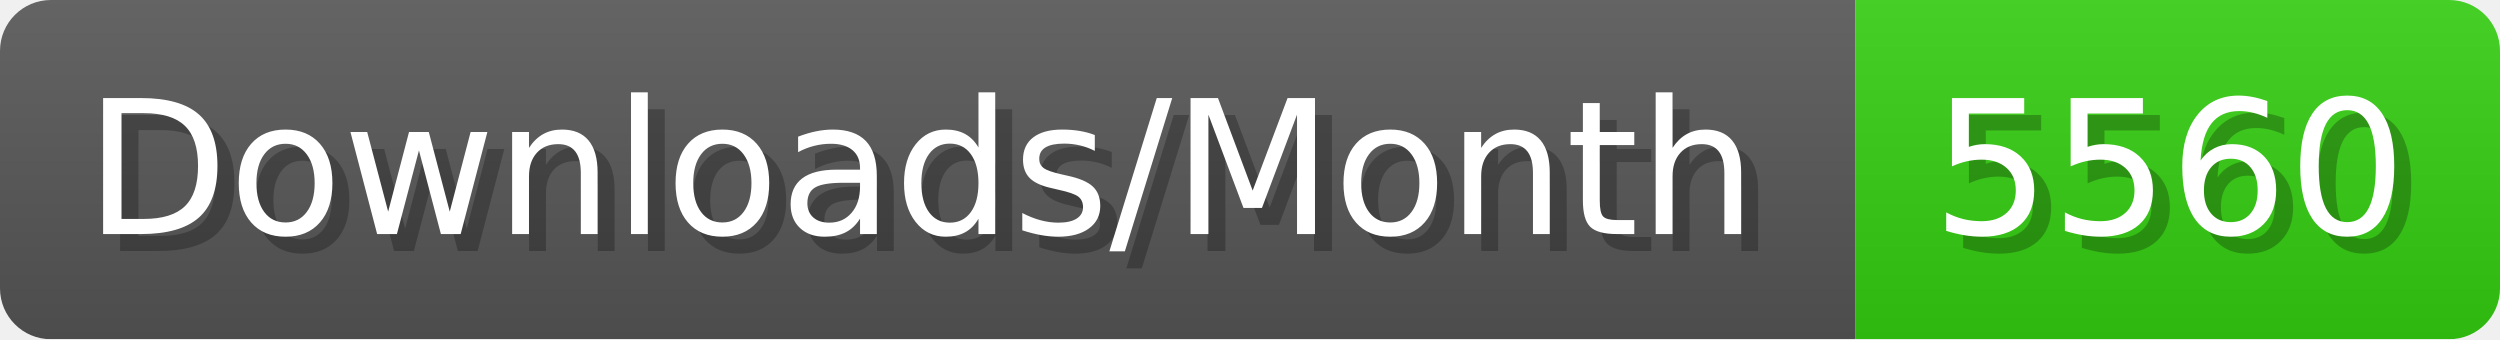
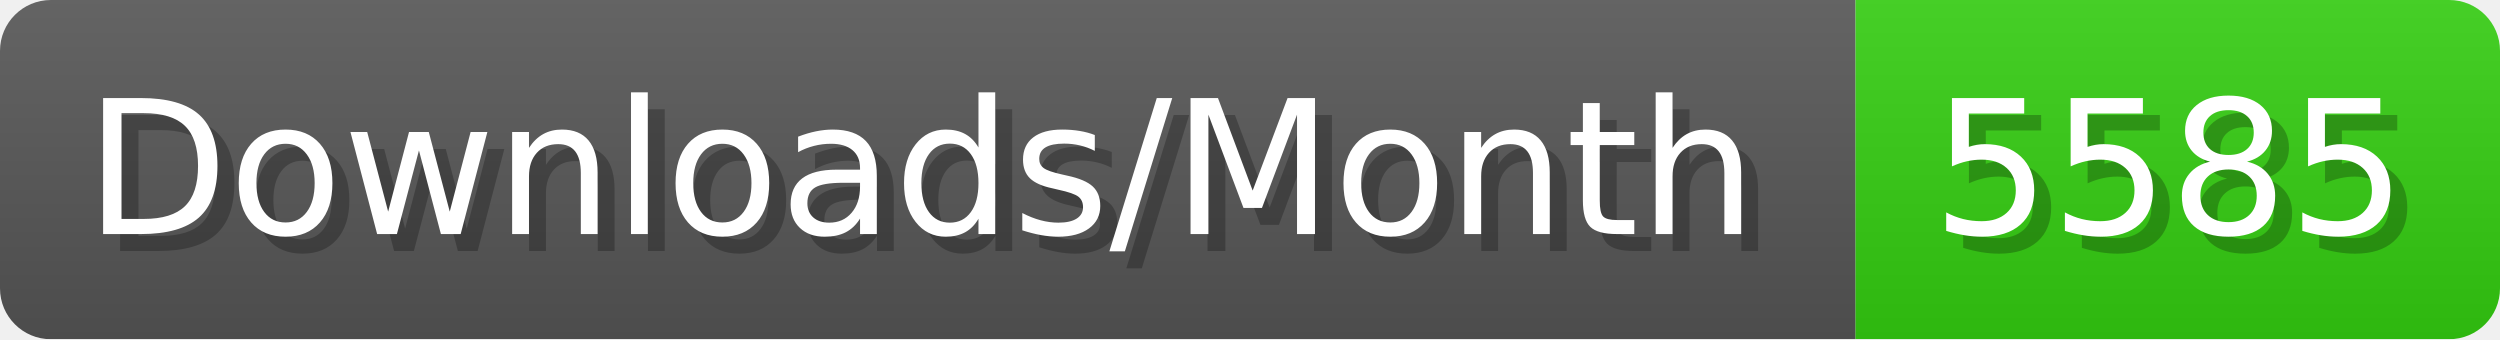
- <svg xmlns="http://www.w3.org/2000/svg" width="147.4" height="20" viewBox="0 0 1474 200" role="img" aria-label="Downloads/Month: 5560">
+ <svg xmlns="http://www.w3.org/2000/svg" width="147.4" height="20" viewBox="0 0 1474 200" role="img" aria-label="Downloads/Month: 5585">
  <linearGradient id="YlXUI" x2="0" y2="100%">
    <stop offset="0" stop-opacity=".1" stop-color="#EEE" />
    <stop offset="1" stop-opacity=".1" />
  </linearGradient>
  <mask id="JHhop">
    <rect width="1474" height="200" rx="30" fill="#FFF" />
  </mask>
  <g mask="url(#JHhop)">
    <rect width="1094" height="200" fill="#555" />
    <rect width="380" height="200" fill="#3C1" x="1094" />
    <rect width="1474" height="200" fill="url(#YlXUI)" />
  </g>
  <g aria-hidden="true" fill="#fff" text-anchor="start" font-family="Verdana,DejaVu Sans,sans-serif" font-size="110">
    <text x="60" y="148" textLength="994" fill="#000" opacity="0.25">Downloads/Month</text>
    <text x="50" y="138" textLength="994">Downloads/Month</text>
-     <text x="1149" y="148" textLength="280" fill="#000" opacity="0.25">5560</text>
-     <text x="1139" y="138" textLength="280">5560</text>
+     <text x="1149" y="148" textLength="280" fill="#000" opacity="0.25">5585</text>
+     <text x="1139" y="138" textLength="280">5585</text>
  </g>
</svg>
